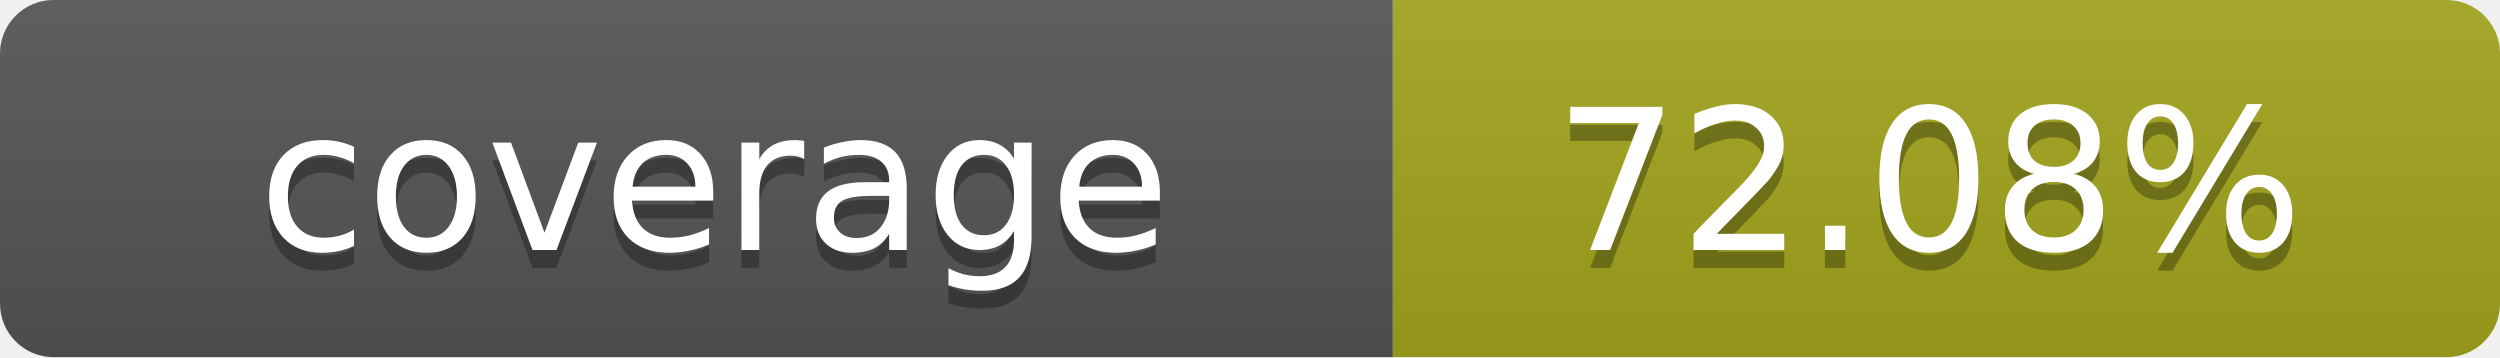
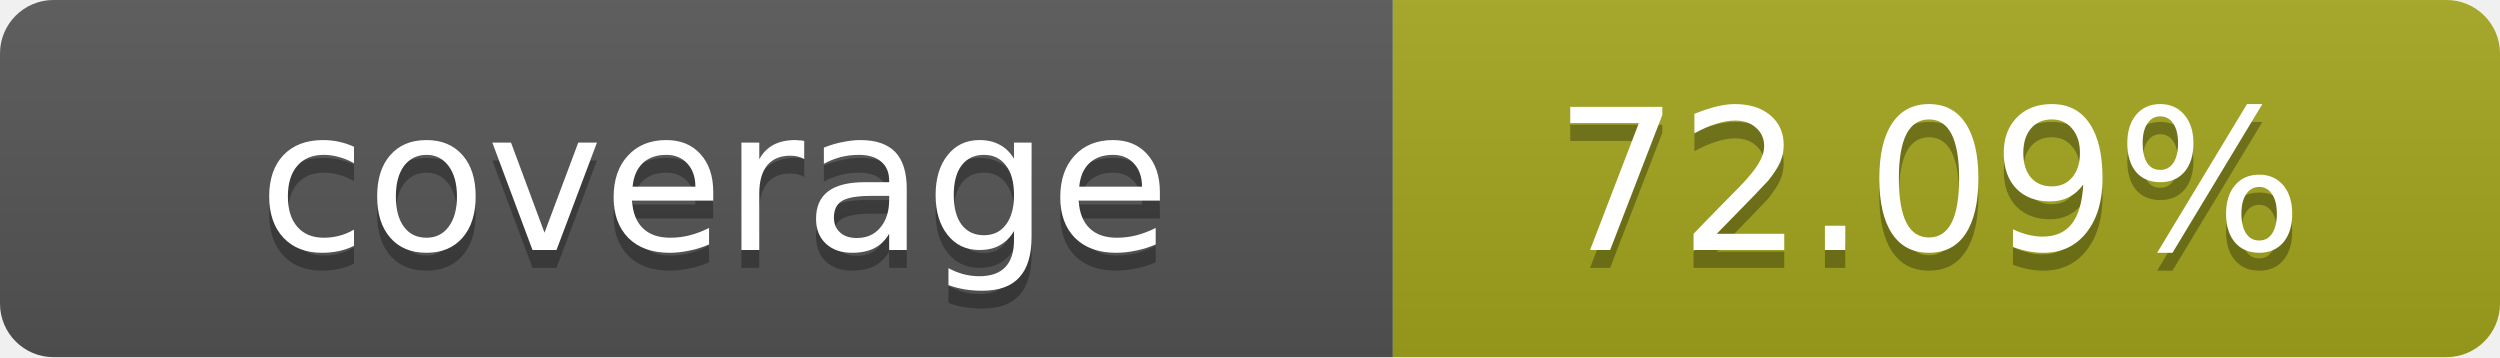
- <svg xmlns="http://www.w3.org/2000/svg" width="140" height="20" role="img" aria-label="coverage: 72.08%">
+ <svg xmlns="http://www.w3.org/2000/svg" width="140" height="20" role="img" aria-label="coverage: 72.09%">
  <linearGradient id="s" x2="0" y2="100%">
    <stop offset="0" stop-color="#bbb" stop-opacity=".1" />
    <stop offset="1" stop-opacity=".1" />
  </linearGradient>
  <clipPath id="r">
    <rect width="140" height="20" rx="3" fill="#fff" />
  </clipPath>
  <g clip-path="url(#r)">
    <rect width="78" height="20" fill="#555" />
    <rect x="78" width="62" height="20" fill="#a4a61d" />
    <rect width="140" height="20" fill="url(#s)" />
  </g>
  <g fill="#fff" text-anchor="middle" font-family="Verdana,Geneva,DejaVu Sans,sans-serif" text-rendering="geometricPrecision" font-size="11">
    <text x="40" y="15" fill="#010101" fill-opacity=".3">coverage</text>
    <text x="40" y="14">coverage</text>
-     <text x="108" y="15" fill="#010101" fill-opacity=".3">72.08%</text>
-     <text x="108" y="14">72.08%</text>
+     <text x="108" y="15" fill="#010101" fill-opacity=".3">72.09%</text>
+     <text x="108" y="14">72.09%</text>
  </g>
</svg>
